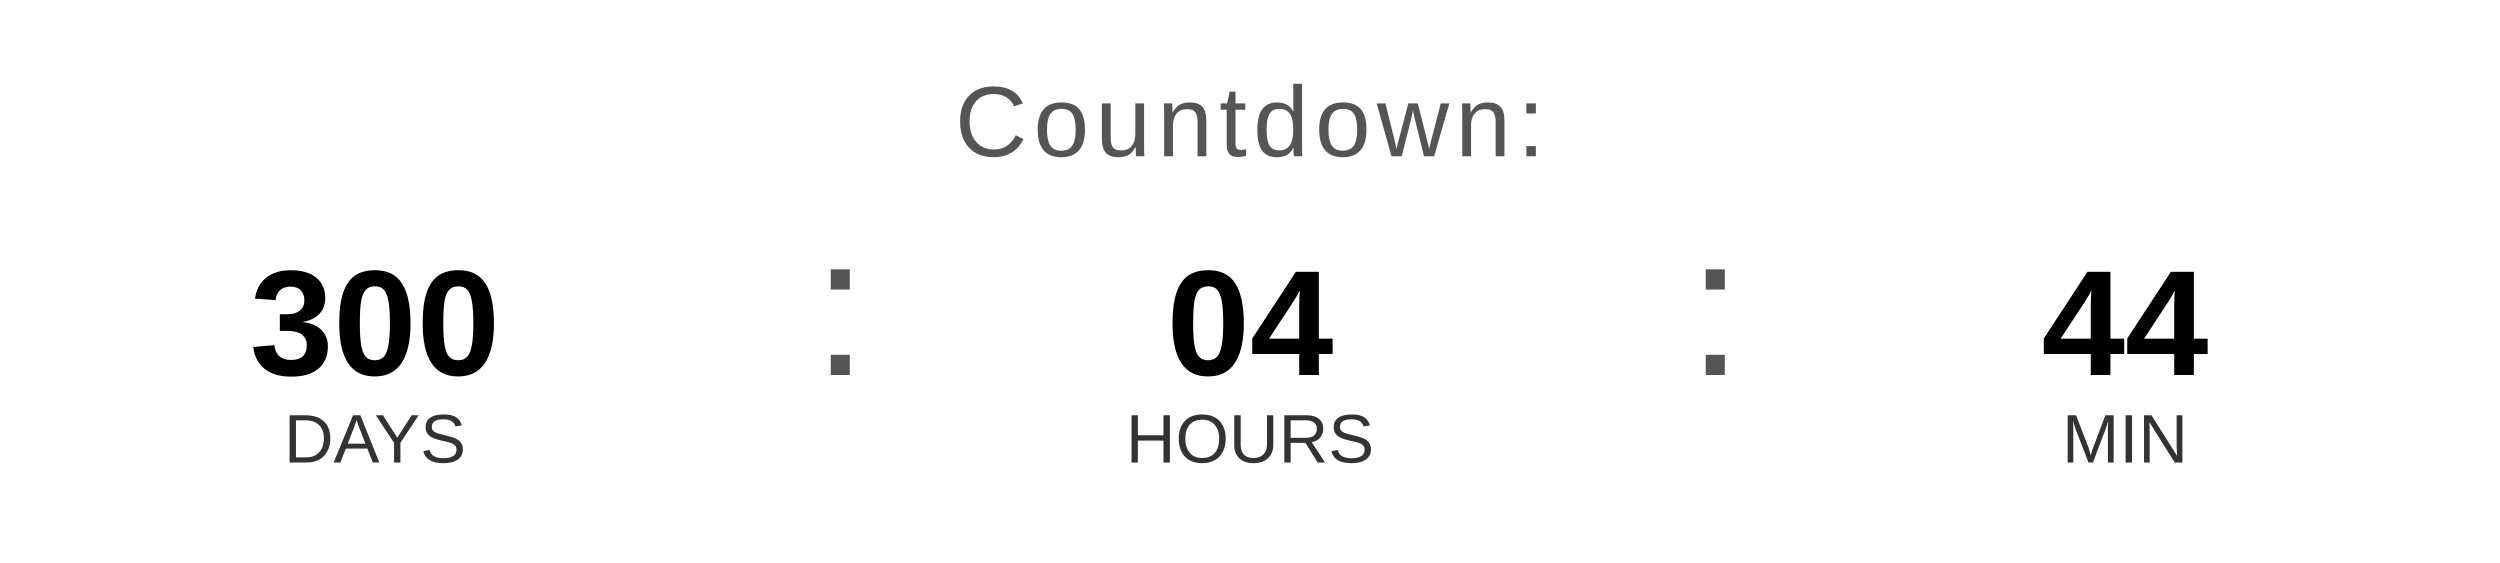
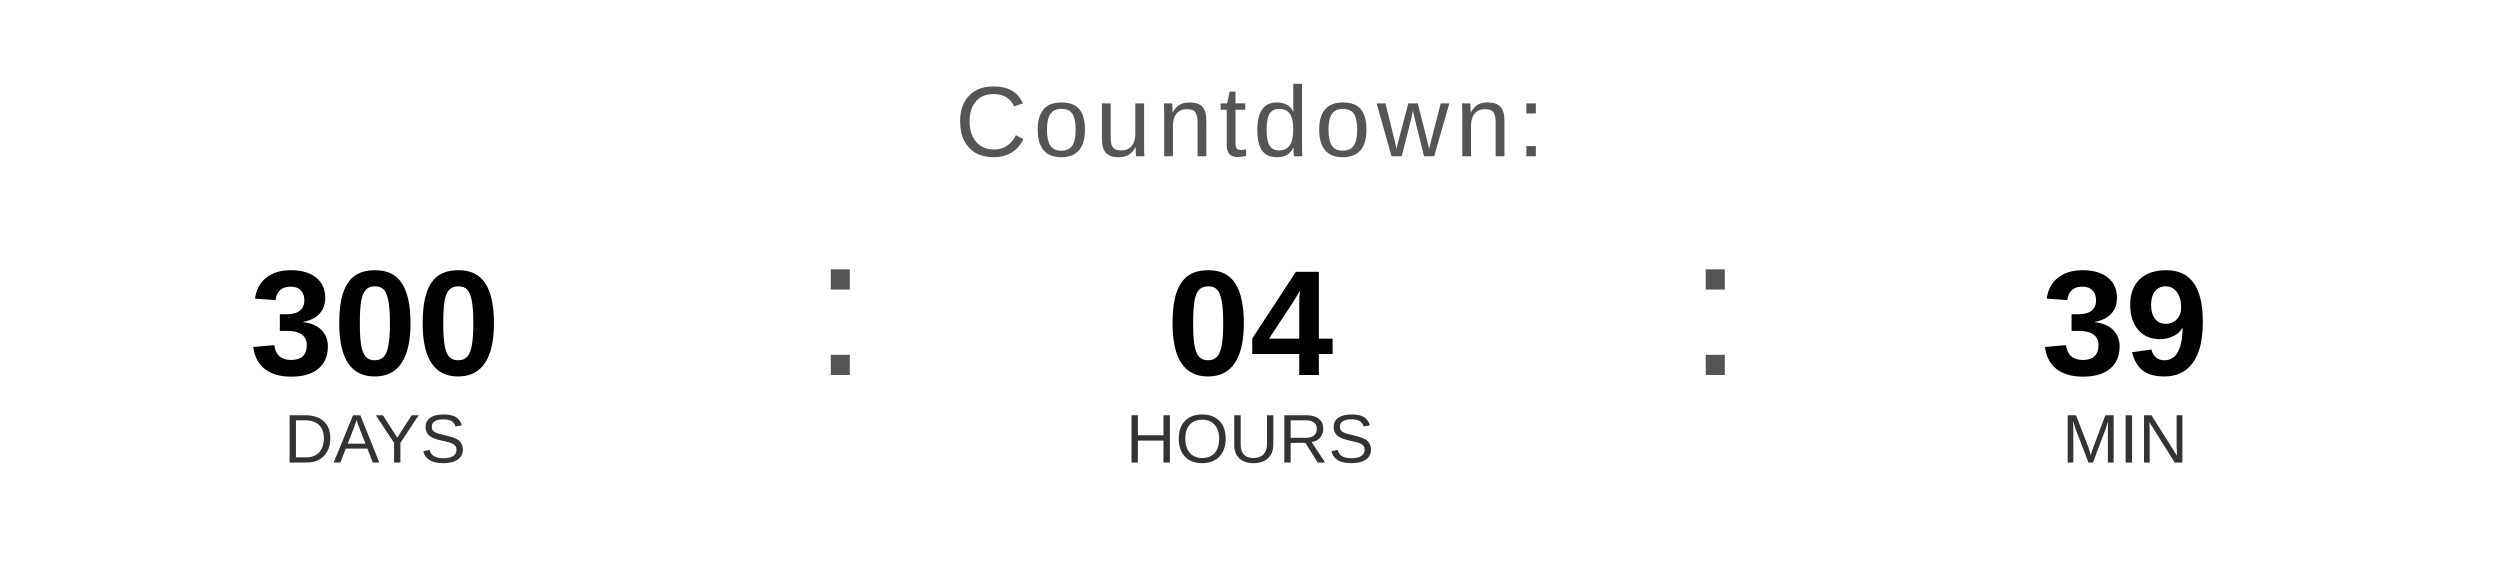
<svg xmlns="http://www.w3.org/2000/svg" width="400" height="90" viewBox="0 0 400 90">
  <text x="200" y="25" font-family="Arial, Helvetica, sans-serif" font-size="16" fill="#555555" text-anchor="middle" letter-spacing="1">
    Countdown:
  </text>
  <text x="60" y="60" font-family="Arial, Helvetica, sans-serif" font-size="24" font-weight="bold" fill="#000000" text-anchor="middle">300</text>
  <text x="60" y="74" font-family="Arial, Helvetica, sans-serif" font-size="11" fill="#333333" text-anchor="middle">DAYS</text>
  <text x="130" y="60" font-family="Arial, sans-serif" font-size="32" fill="#555555">:</text>
  <text x="200" y="60" font-family="Arial, Helvetica, sans-serif" font-size="24" font-weight="bold" fill="#000000" text-anchor="middle">04</text>
  <text x="200" y="74" font-family="Arial, Helvetica, sans-serif" font-size="11" fill="#333333" text-anchor="middle">HOURS</text>
  <text x="270" y="60" font-family="Arial, sans-serif" font-size="32" fill="#555555">:</text>
-   <text x="340" y="60" font-family="Arial, Helvetica, sans-serif" font-size="24" font-weight="bold" fill="#000000" text-anchor="middle">44</text>
+   <text x="340" y="60" font-family="Arial, Helvetica, sans-serif" font-size="24" font-weight="bold" fill="#000000" text-anchor="middle">39</text>
  <text x="340" y="74" font-family="Arial, Helvetica, sans-serif" font-size="11" fill="#333333" text-anchor="middle">MIN</text>
</svg>
